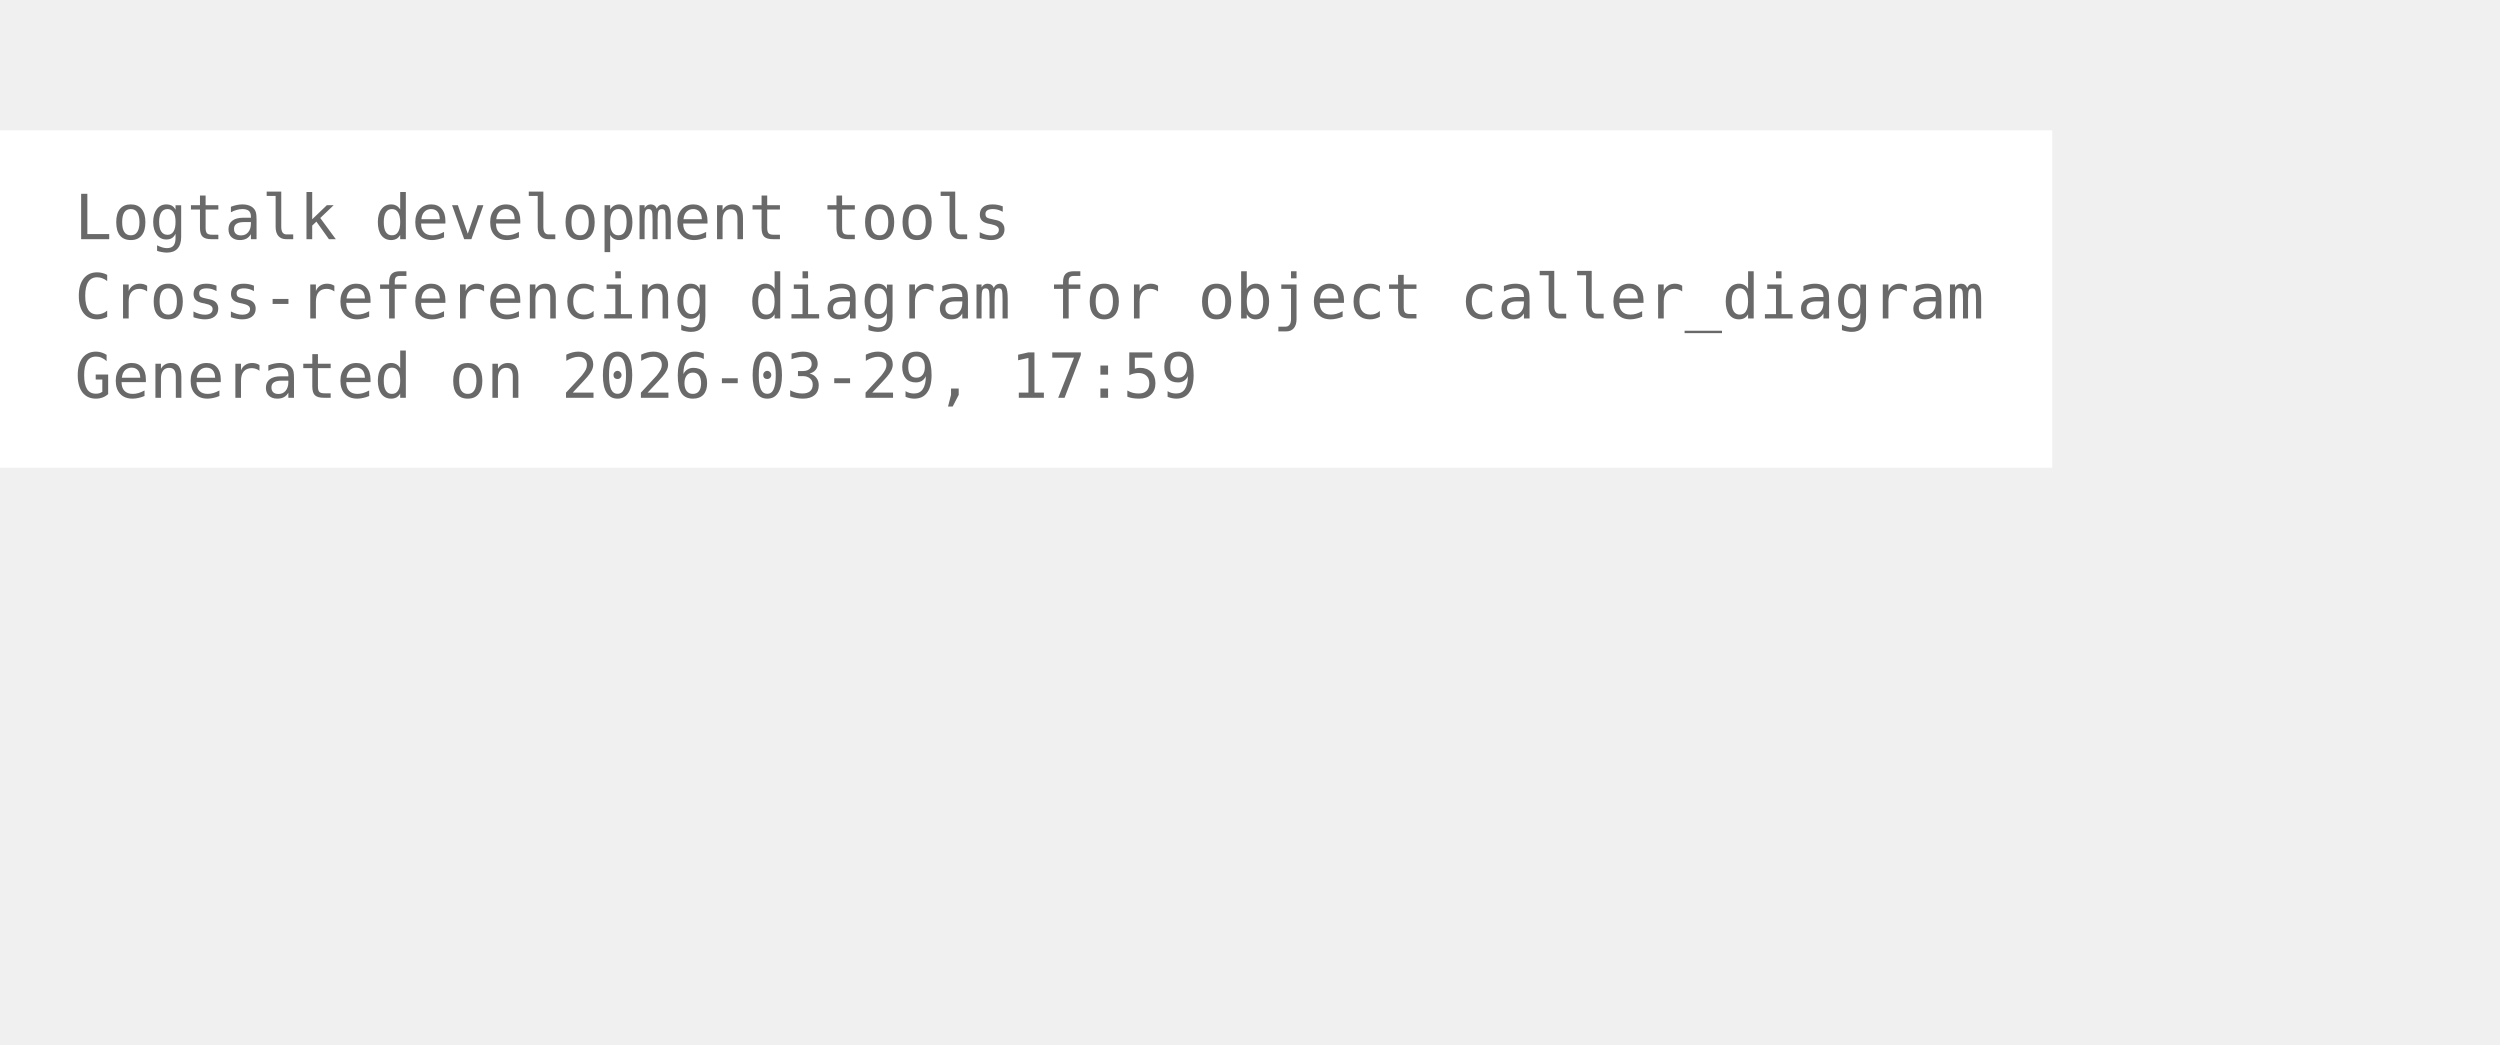
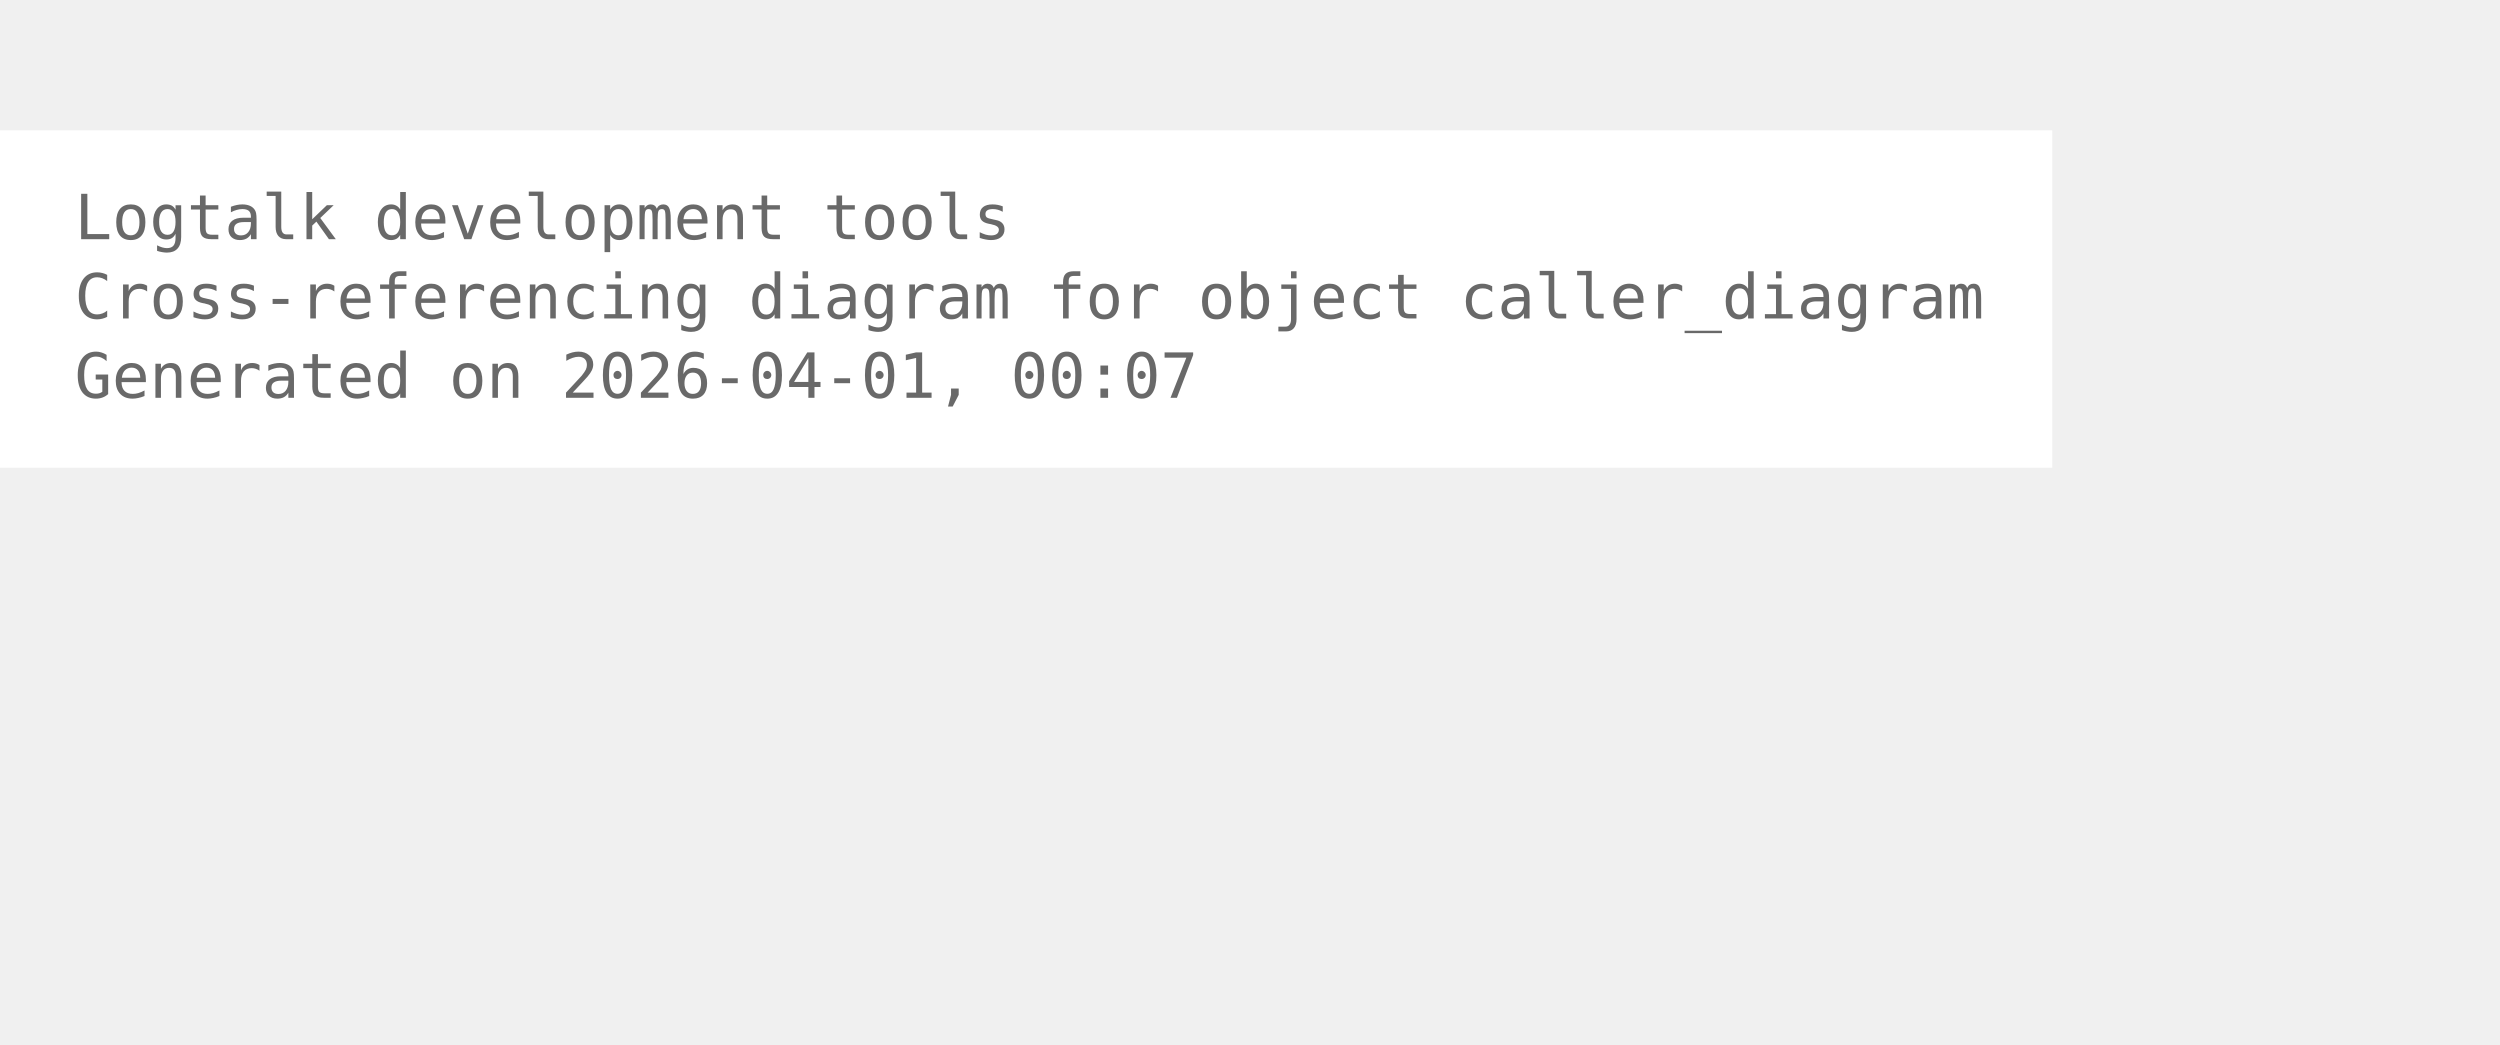
<svg xmlns="http://www.w3.org/2000/svg" width="474pt" height="198pt" viewBox="72.00 72.00 402.00 126.00">
  <g id="graph0" class="graph" transform="scale(1 1) rotate(0) translate(76 122.25)">
    <polygon fill="white" stroke="none" points="-4,4 -4,-50.25 326,-50.25 326,4 -4,4" />
    <text xml:space="preserve" text-anchor="start" x="8" y="-32.75" font-family="Monospace" font-size="10.00" fill="dimgray">Logtalk development tools</text>
    <text xml:space="preserve" text-anchor="start" x="8" y="-20" font-family="Monospace" font-size="10.00" fill="dimgray">Cross-referencing diagram for object caller_diagram</text>
-     <text xml:space="preserve" text-anchor="start" x="8" y="-7.25" font-family="Monospace" font-size="10.00" fill="dimgray">Generated on 2026-03-29, 17:59</text>
+     <text xml:space="preserve" text-anchor="start" x="8" y="-7.25" font-family="Monospace" font-size="10.00" fill="dimgray">Generated on 2026-04-01, 00:07</text>
  </g>
</svg>
